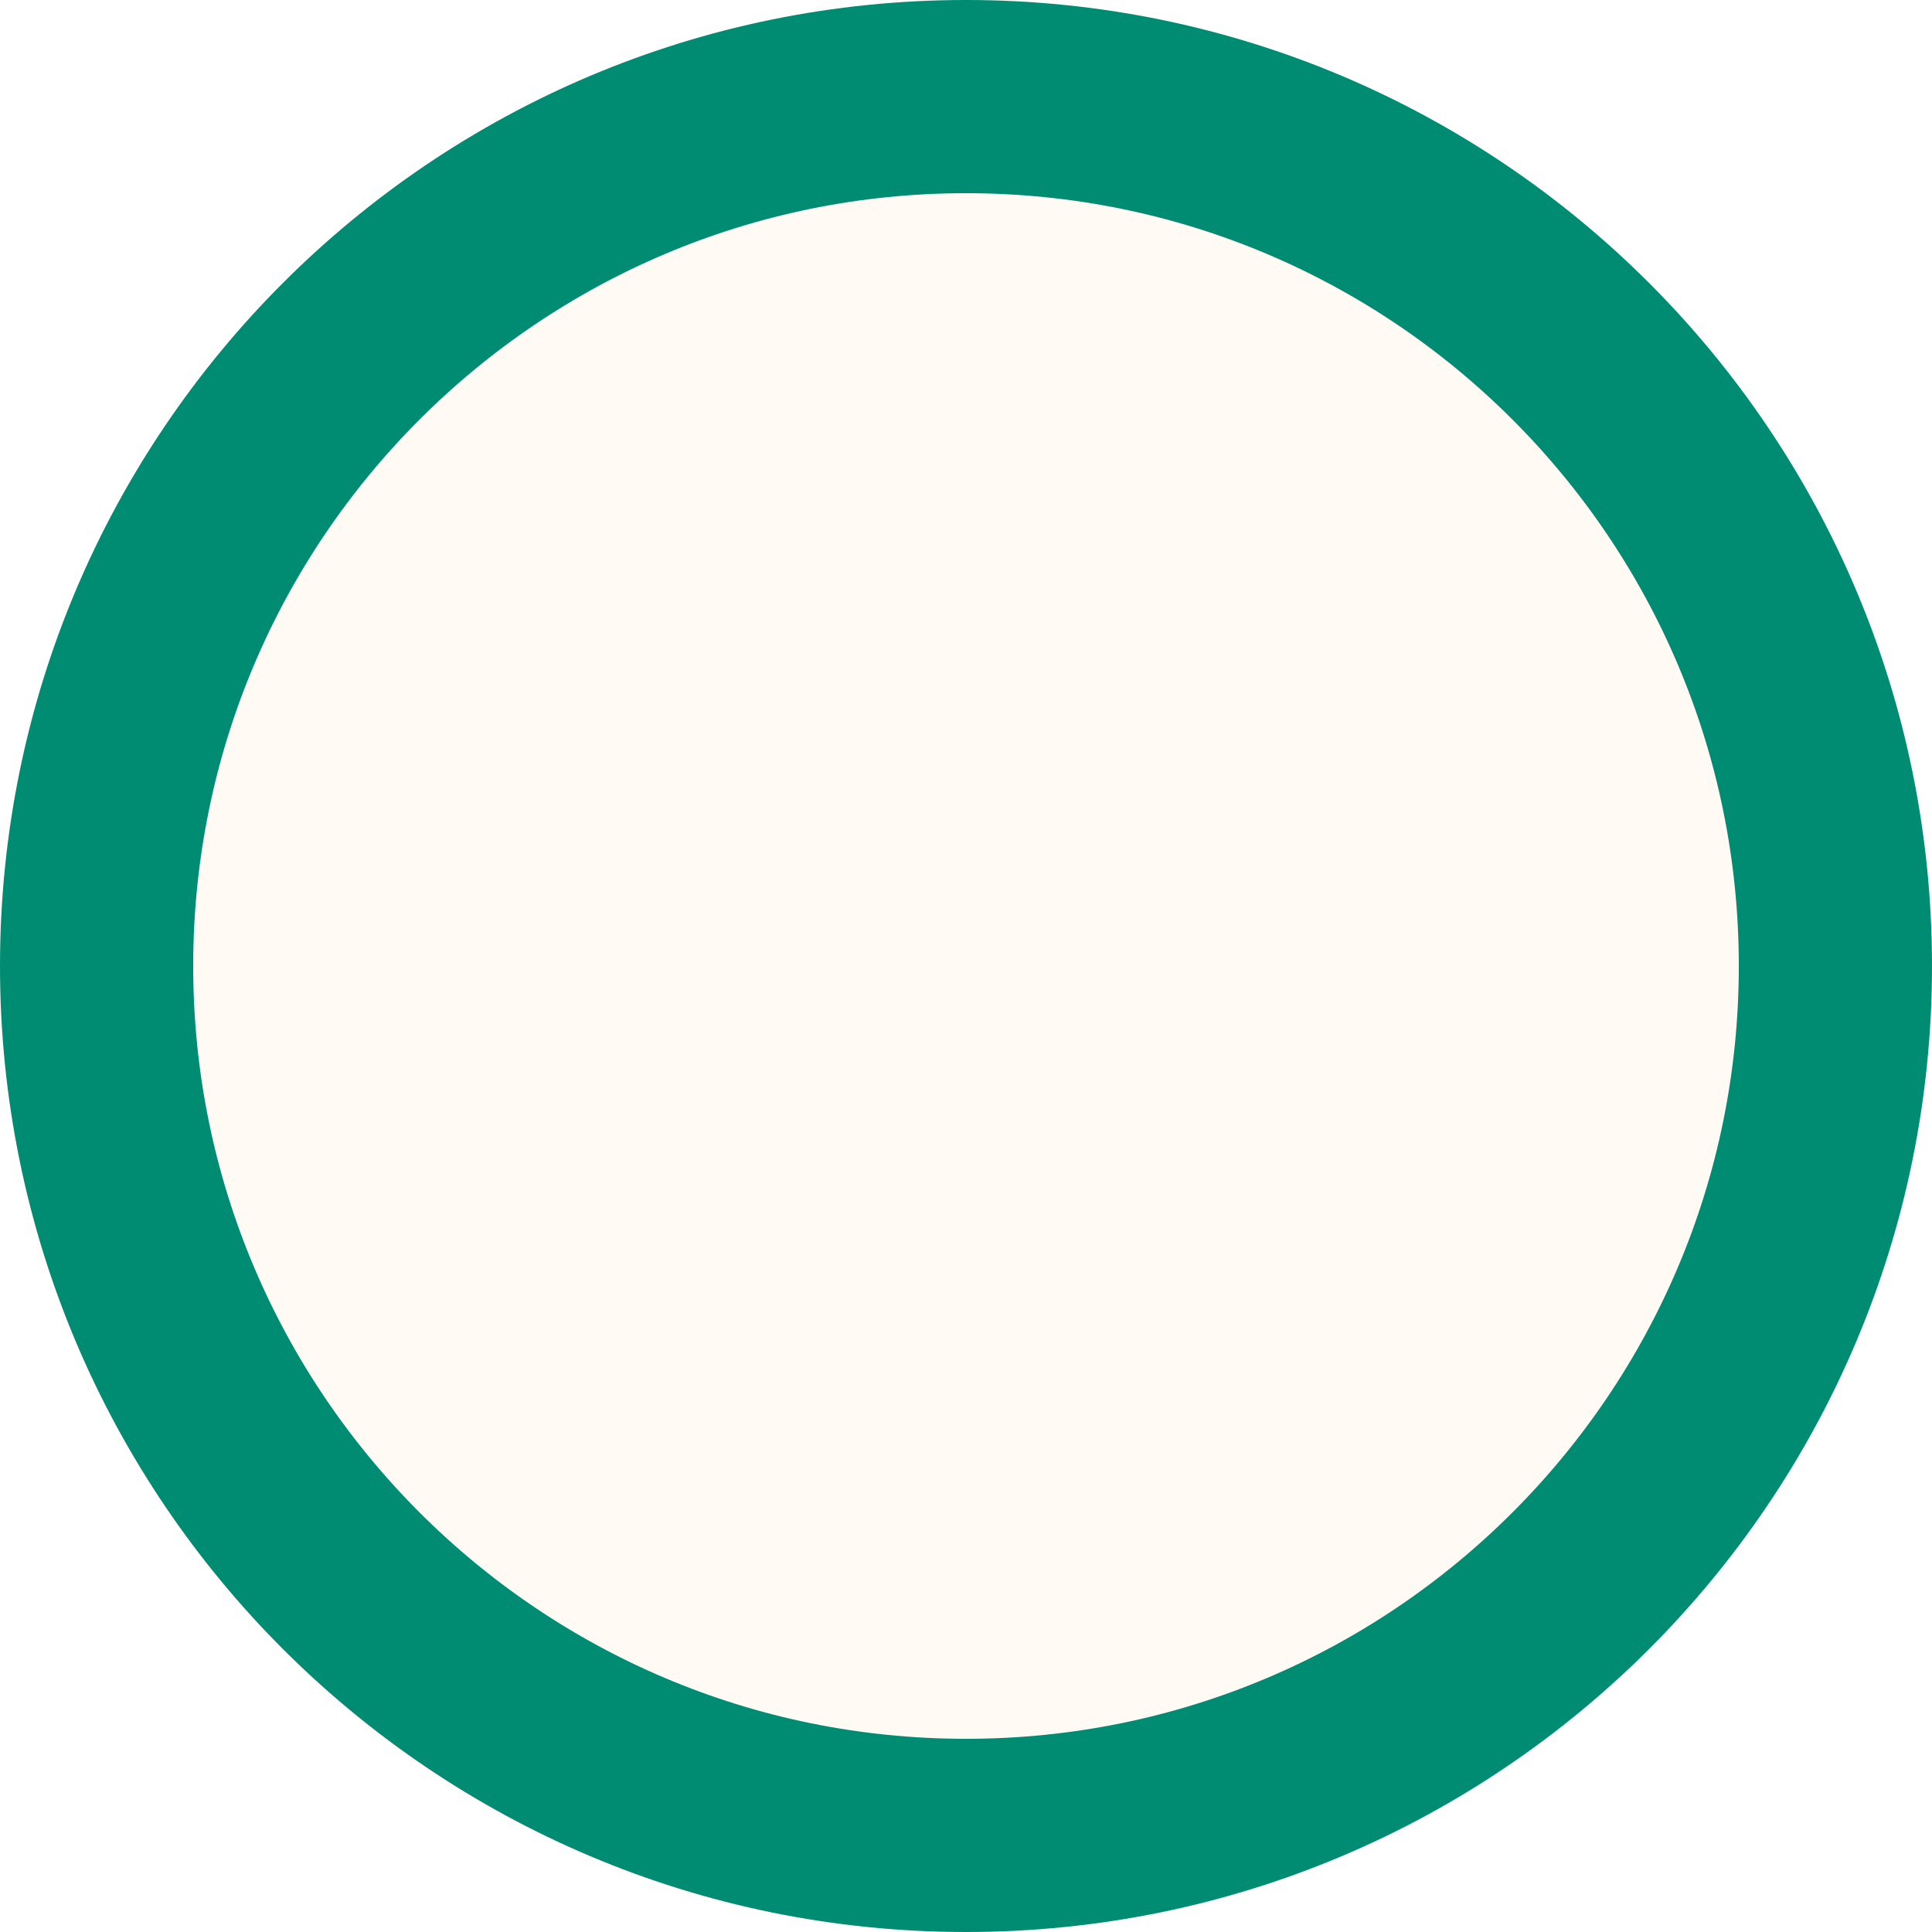
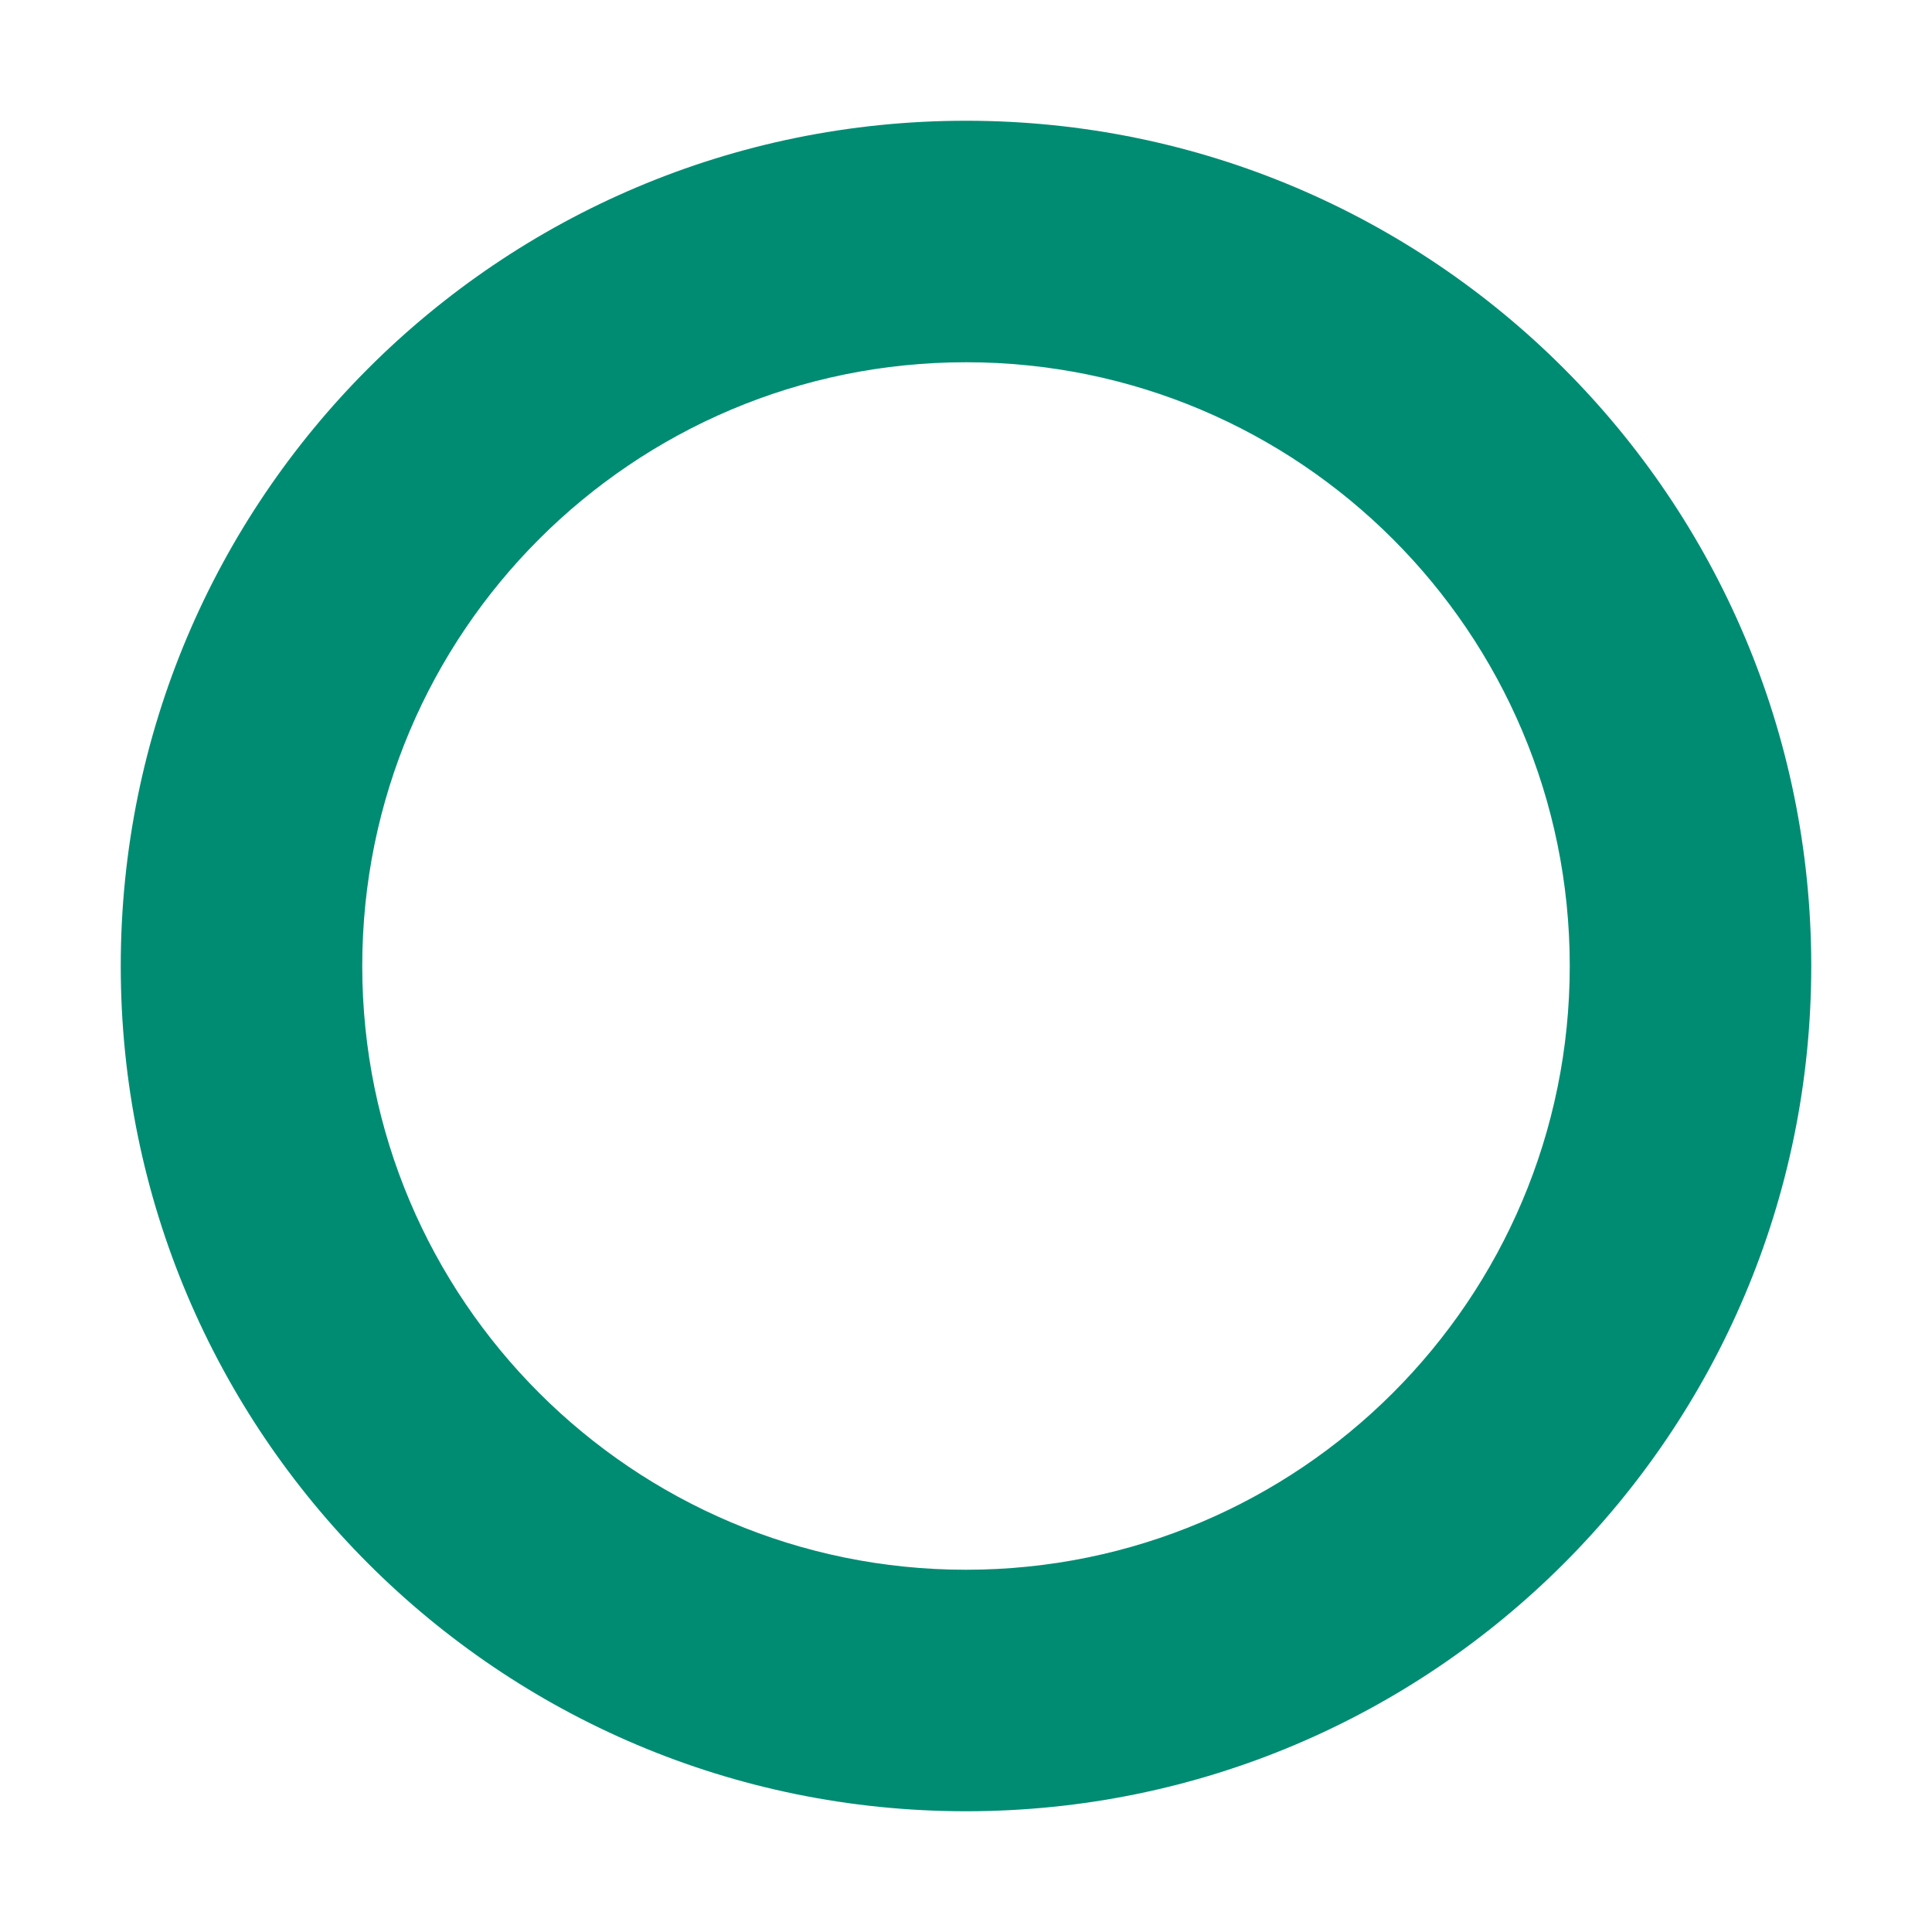
- <svg xmlns="http://www.w3.org/2000/svg" width="20" height="20" viewBox="0 0 20 20">
-   <circle cx="10" cy="10" r="9" fill="#FFFAF4" fill-rule="evenodd" stroke="#008C73" stroke-width="2" />
+ <svg xmlns="http://www.w3.org/2000/svg" width="16" height="16" viewBox="0 0 16 16">
+   <g fill="none" fill-rule="evenodd">
+     <path d="M0 0H16V16H0z" transform="translate(-589 -311) translate(589 311)" />
+     <path fill="#008C73" fill-rule="nonzero" d="M8 15c3.866 0 7-3.134 7-7s-3.134-7-7-7-7 3.134-7 7 3.134 7 7 7zm0-2c-2.761 0-5-2.239-5-5s2.239-5 5-5 5 2.239 5 5-2.239 5-5 5z" transform="translate(-589 -311) translate(589 311)" />
+   </g>
</svg>
